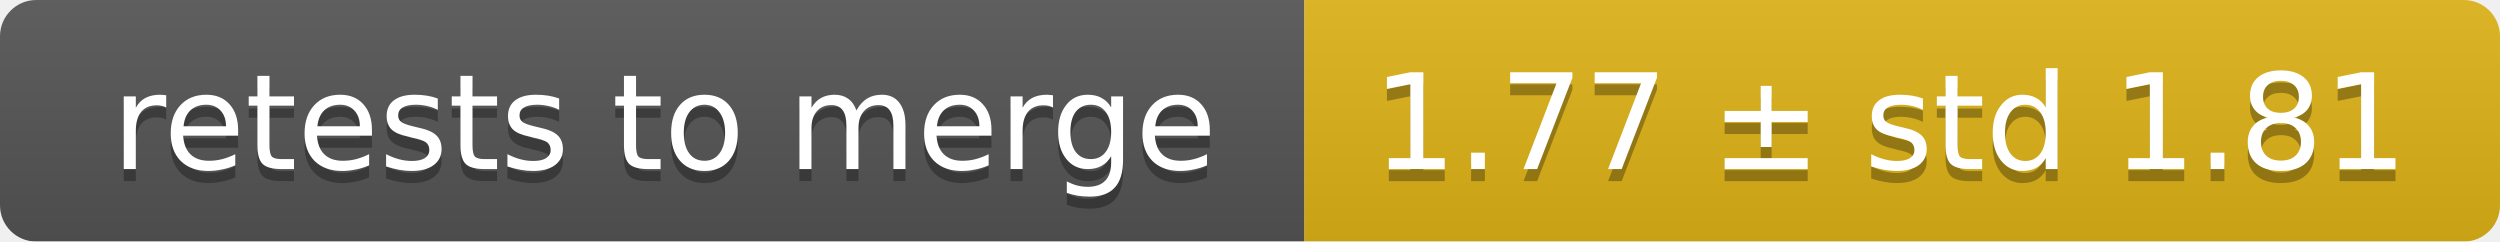
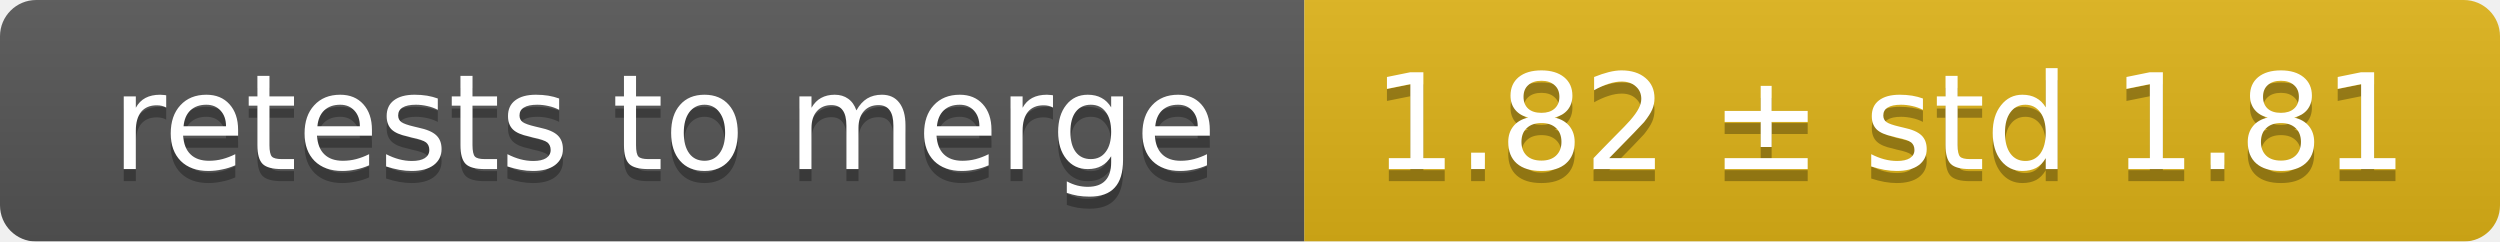
<svg xmlns="http://www.w3.org/2000/svg" width="207" height="20">
  <linearGradient id="smooth" x2="0" y2="100%">
    <stop offset="0" stop-color="#bbb" stop-opacity=".1" />
    <stop offset="1" stop-opacity=".1" />
  </linearGradient>
  <mask id="round">
    <rect width="207" height="20" rx="3" fill="#fff" />
  </mask>
  <g mask="url(#round)">
    <rect width="108" height="20" fill="#555" />
    <rect x="108" width="99" height="20" fill="#dfb317" />
    <rect width="207" height="20" fill="url(#smooth)" />
  </g>
  <g fill="#fff" text-anchor="middle" font-family="DejaVu Sans,Verdana,Geneva,sans-serif" font-size="11">
    <text x="55" y="15" fill="#010101" fill-opacity=".3">retests to merge</text>
    <text x="55" y="14">retests to merge</text>
-     <text x="156.5" y="15" fill="#010101" fill-opacity=".3">1.77 ± std 1.81</text>
-     <text x="156.5" y="14">1.77 ± std 1.81</text>
+     <text x="156.5" y="15" fill="#010101" fill-opacity=".3">1.82 ± std 1.81</text>
+     <text x="156.5" y="14">1.82 ± std 1.81</text>
  </g>
</svg>
